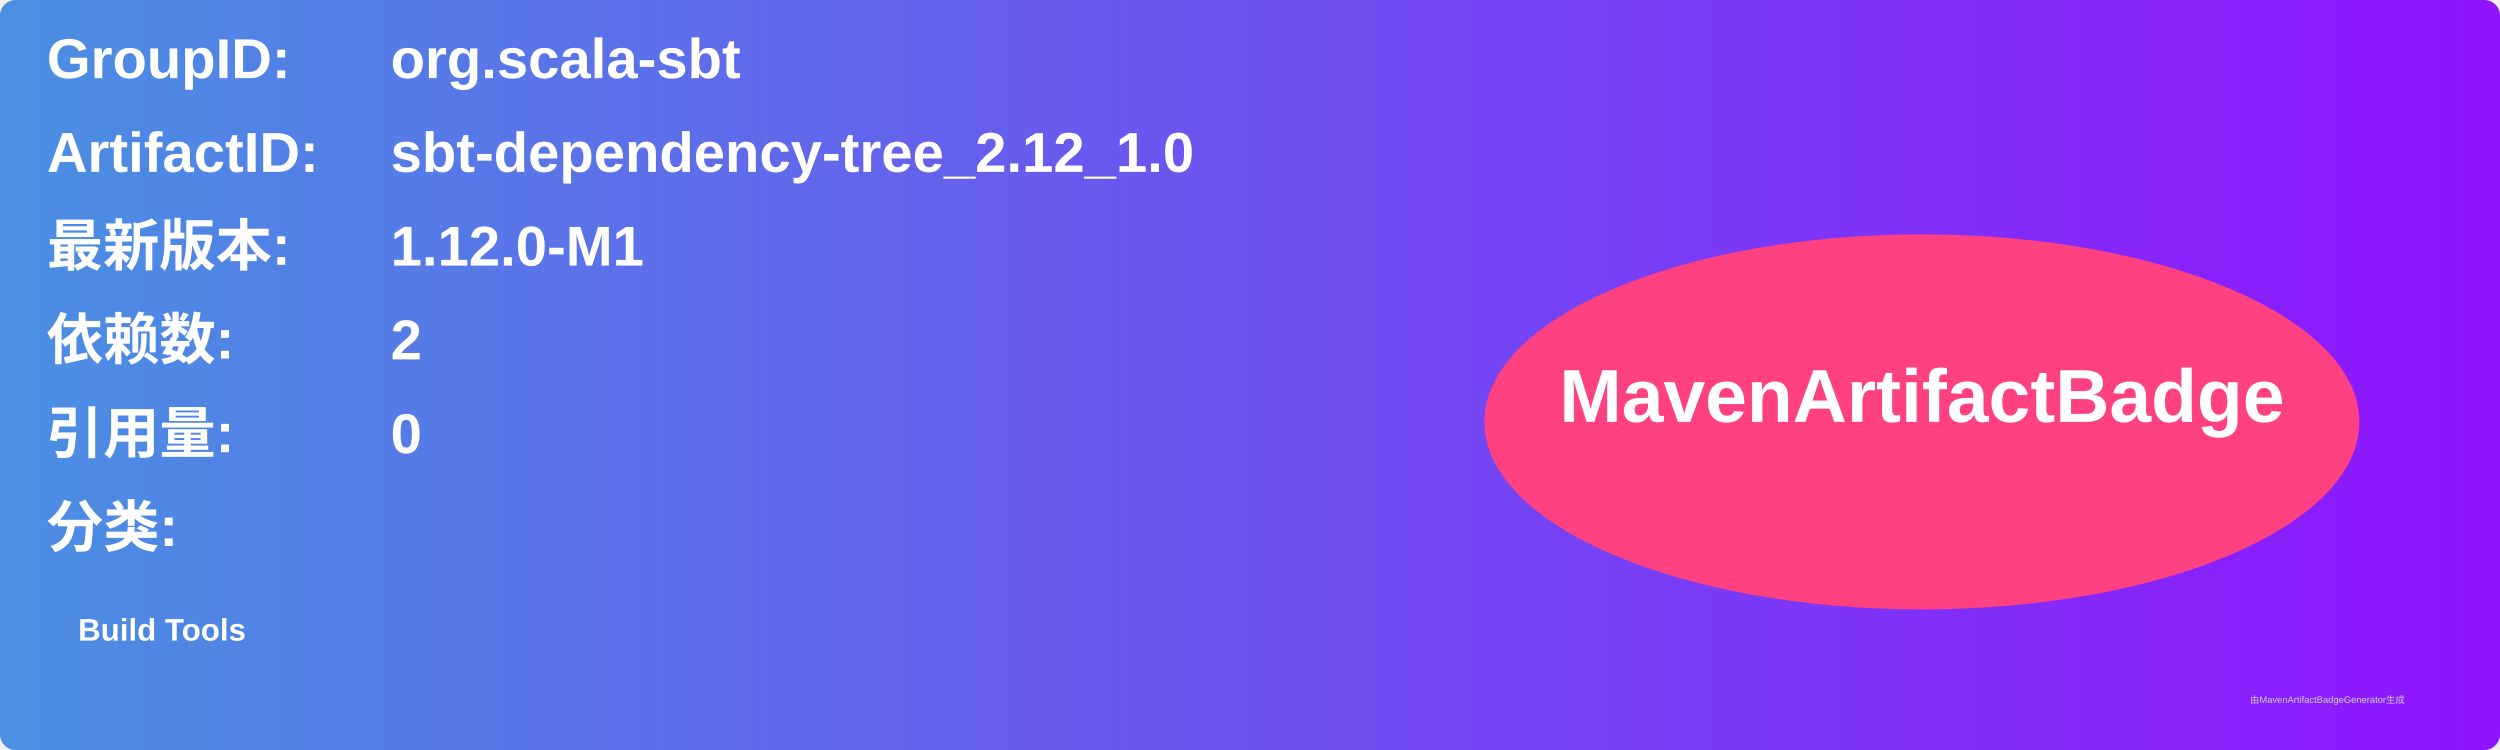
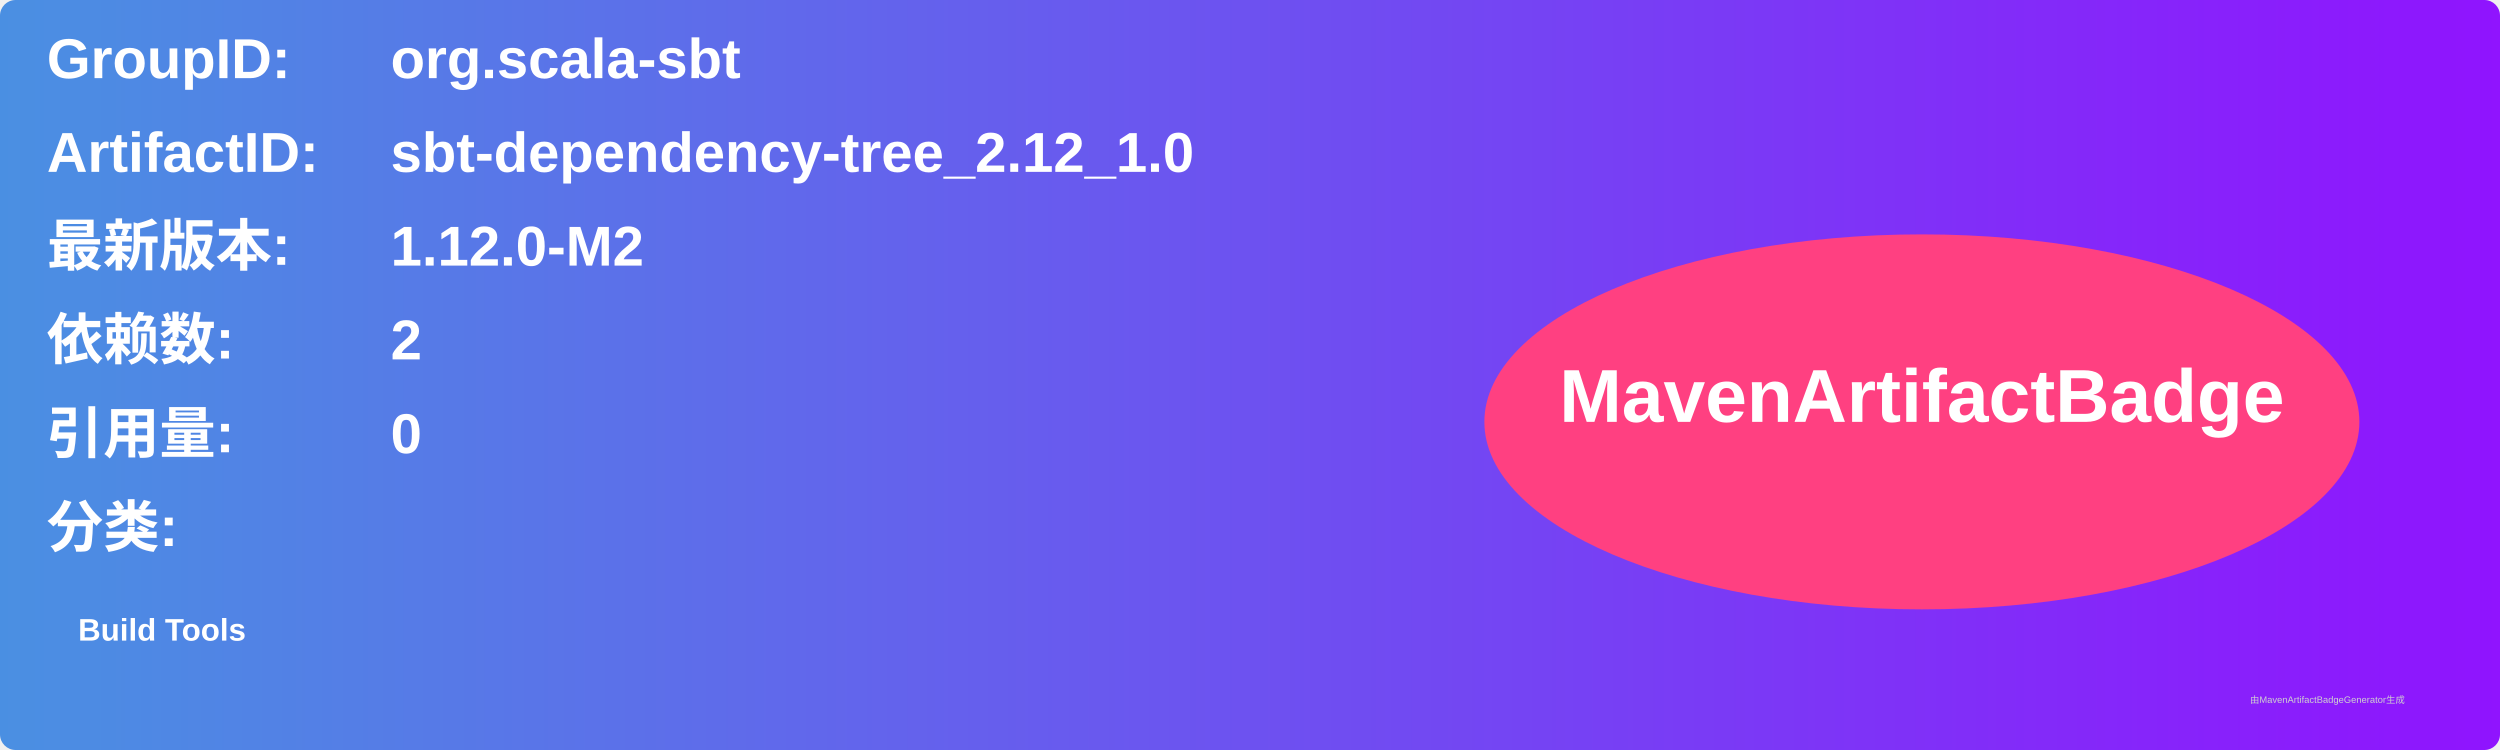
<svg xmlns="http://www.w3.org/2000/svg" width="800" height="240" viewBox="0 0 800 240">
  <linearGradient id="grad" x1="0%" y1="0%" x2="100%" y2="0%">
    <stop offset="0%" stop-color="#4a90e2" />
    <stop offset="100%" stop-color="#9013fe" />
  </linearGradient>
  <rect width="100%" height="100%" rx="5" ry="5" fill="url(#grad)" />
  <g transform="translate(15, 15)">
    <text x="0" y="10" font-family="Arial" font-size="18" fill="white" font-weight="bold" width="260">GroupID:</text>
    <text x="110" y="10" font-family="Arial" font-size="18" fill="white" font-weight="bold" width="460">org.scala-sbt</text>
    <text x="0" y="40" font-family="Arial" font-size="18" fill="white" font-weight="bold" width="260">ArtifactID:</text>
    <text x="110" y="40" font-family="Arial" font-size="18" fill="white" font-weight="bold" width="460">sbt-dependency-tree_2.12_1.0</text>
    <text x="0" y="70" font-family="Arial" font-size="18" fill="white" font-weight="bold">最新版本:</text>
    <text x="110" y="70" font-family="Arial" font-size="18" fill="white" font-weight="bold">
-       <tspan font-weight="bold">1.12.0-M1</tspan>
+       <tspan font-weight="bold">1.12.0-M2</tspan>
    </text>
    <text x="0" y="100" font-family="Arial" font-size="18" fill="white" font-weight="bold">依赖数: </text>
    <text x="110" y="100" font-family="Arial" font-size="18" fill="white">
      <tspan font-weight="bold">2</tspan>
    </text>
    <text x="0" y="130" font-family="Arial" font-size="18" fill="white" font-weight="bold">引用量: </text>
    <text x="110" y="130" font-family="Arial" font-size="18" fill="white">
      <tspan font-weight="bold">0</tspan>
    </text>
    <text x="0" y="160" font-family="Arial" font-size="18" fill="white" font-weight="bold">分类:</text>
    <text x="10" y="190" font-family="Arial" font-size="10" fill="white">
      <tspan font-weight="bold">Build Tools</tspan>
    </text>
    <ellipse cx="600" cy="120" rx="140" ry="60" fill="#ff4081" />
    <text x="600" y="120" text-anchor="middle" font-family="Arial" font-size="24" fill="white" font-weight="bold">MavenArtifactBadge</text>
  </g>
  <text x="720" y="225" font-family="Arial" font-size="3" fill="#d0d0d0">由MavenArtifactBadgeGenerator生成</text>
</svg>
